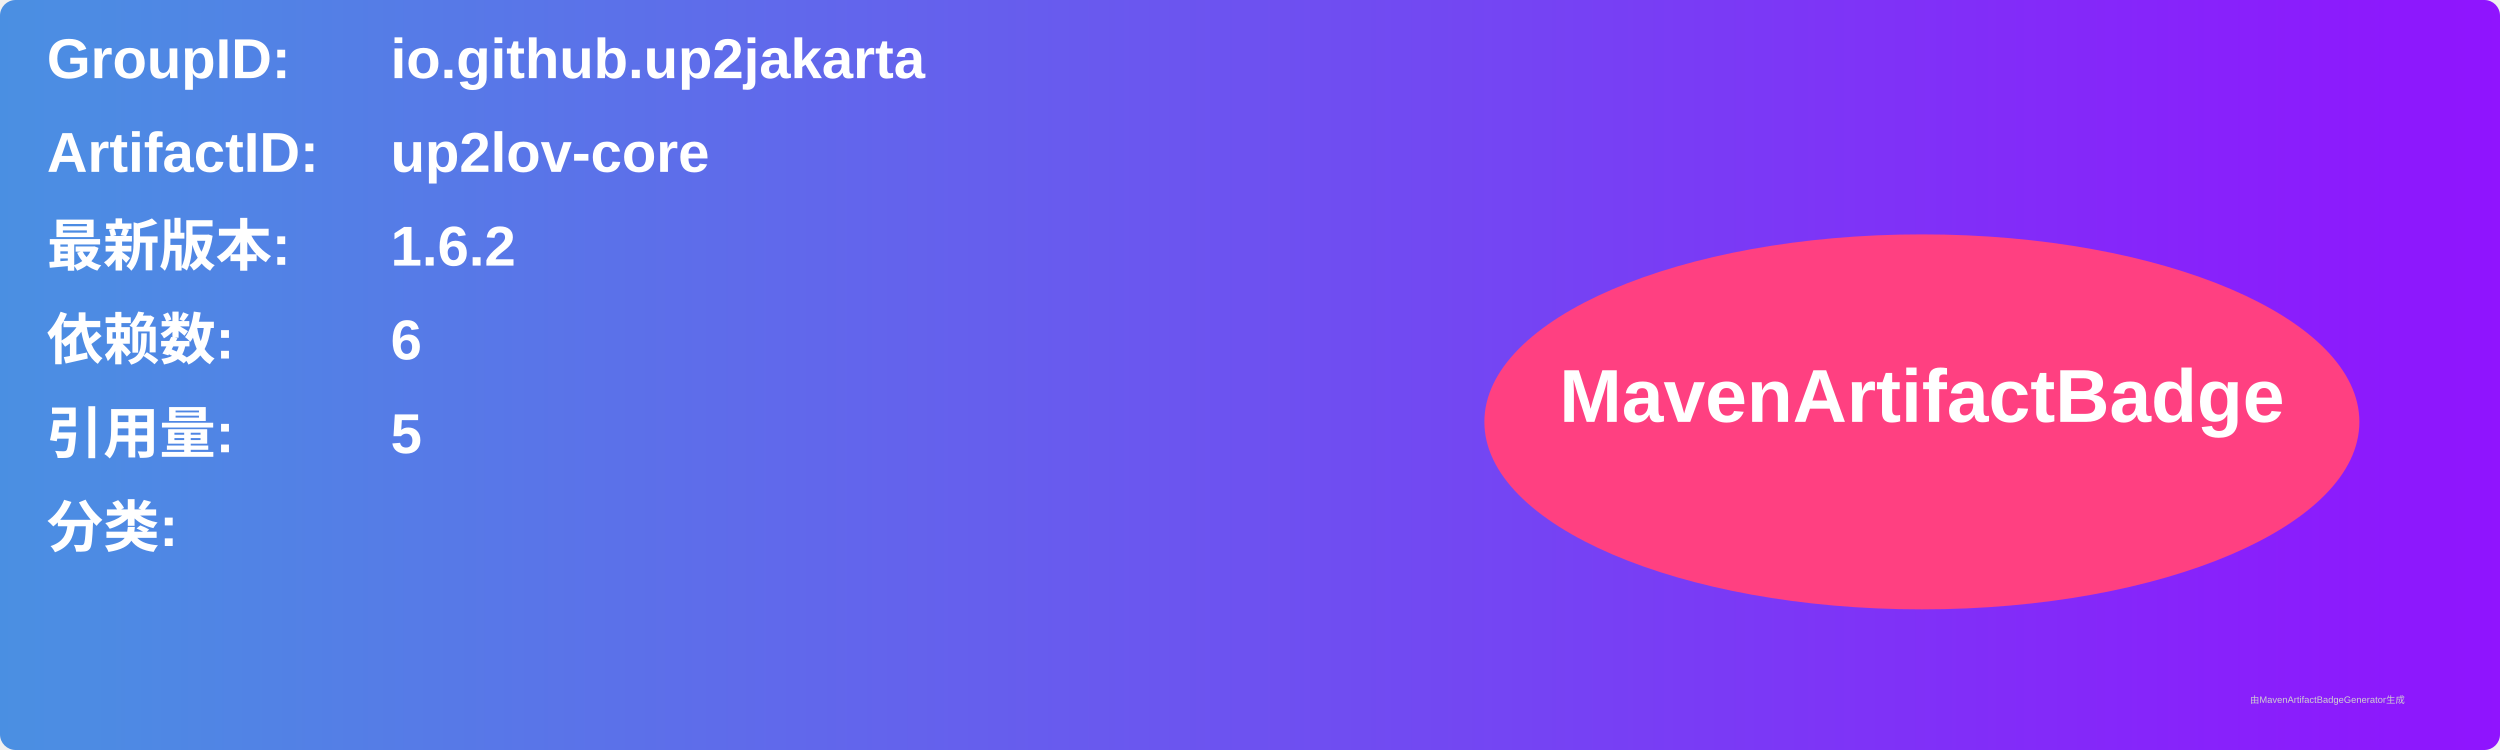
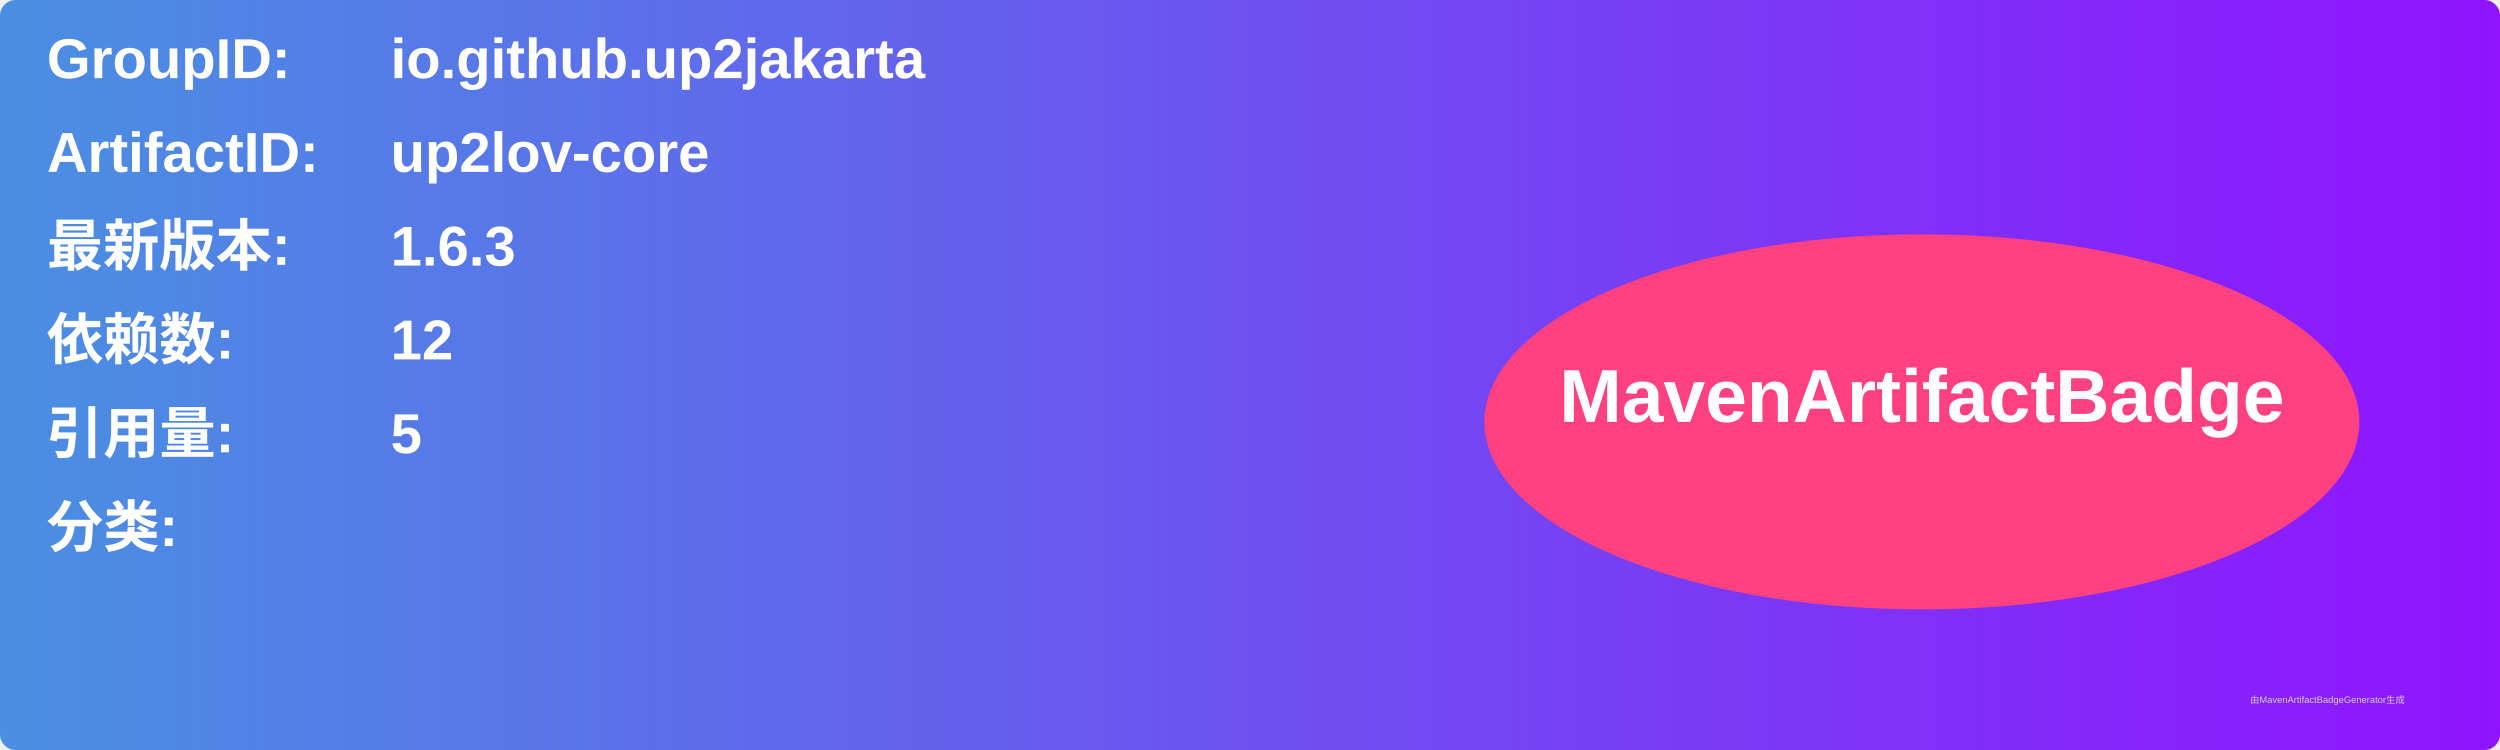
<svg xmlns="http://www.w3.org/2000/svg" width="800" height="240" viewBox="0 0 800 240">
  <linearGradient id="grad" x1="0%" y1="0%" x2="100%" y2="0%">
    <stop offset="0%" stop-color="#4a90e2" />
    <stop offset="100%" stop-color="#9013fe" />
  </linearGradient>
  <rect width="100%" height="100%" rx="5" ry="5" fill="url(#grad)" />
  <g transform="translate(15, 15)">
    <text x="0" y="10" font-family="Arial" font-size="18" fill="white" font-weight="bold" width="260">GroupID:</text>
    <text x="110" y="10" font-family="Arial" font-size="18" fill="white" font-weight="bold" width="460">io.github.up2jakarta</text>
    <text x="0" y="40" font-family="Arial" font-size="18" fill="white" font-weight="bold" width="260">ArtifactID:</text>
    <text x="110" y="40" font-family="Arial" font-size="18" fill="white" font-weight="bold" width="460">up2lov-core</text>
    <text x="0" y="70" font-family="Arial" font-size="18" fill="white" font-weight="bold">最新版本:</text>
    <text x="110" y="70" font-family="Arial" font-size="18" fill="white" font-weight="bold">
-       <tspan font-weight="bold">1.6.2</tspan>
+       <tspan font-weight="bold">1.6.3</tspan>
    </text>
    <text x="0" y="100" font-family="Arial" font-size="18" fill="white" font-weight="bold">依赖数: </text>
    <text x="110" y="100" font-family="Arial" font-size="18" fill="white">
-       <tspan font-weight="bold">6</tspan>
+       <tspan font-weight="bold">12</tspan>
    </text>
    <text x="0" y="130" font-family="Arial" font-size="18" fill="white" font-weight="bold">引用量: </text>
    <text x="110" y="130" font-family="Arial" font-size="18" fill="white">
      <tspan font-weight="bold">5</tspan>
    </text>
    <text x="0" y="160" font-family="Arial" font-size="18" fill="white" font-weight="bold">分类:</text>
    <text x="10" y="190" font-family="Arial" font-size="10" fill="white">
      <tspan font-weight="bold" />
    </text>
    <ellipse cx="600" cy="120" rx="140" ry="60" fill="#ff4081" />
    <text x="600" y="120" text-anchor="middle" font-family="Arial" font-size="24" fill="white" font-weight="bold">MavenArtifactBadge</text>
  </g>
  <text x="720" y="225" font-family="Arial" font-size="3" fill="#d0d0d0">由MavenArtifactBadgeGenerator生成</text>
</svg>
